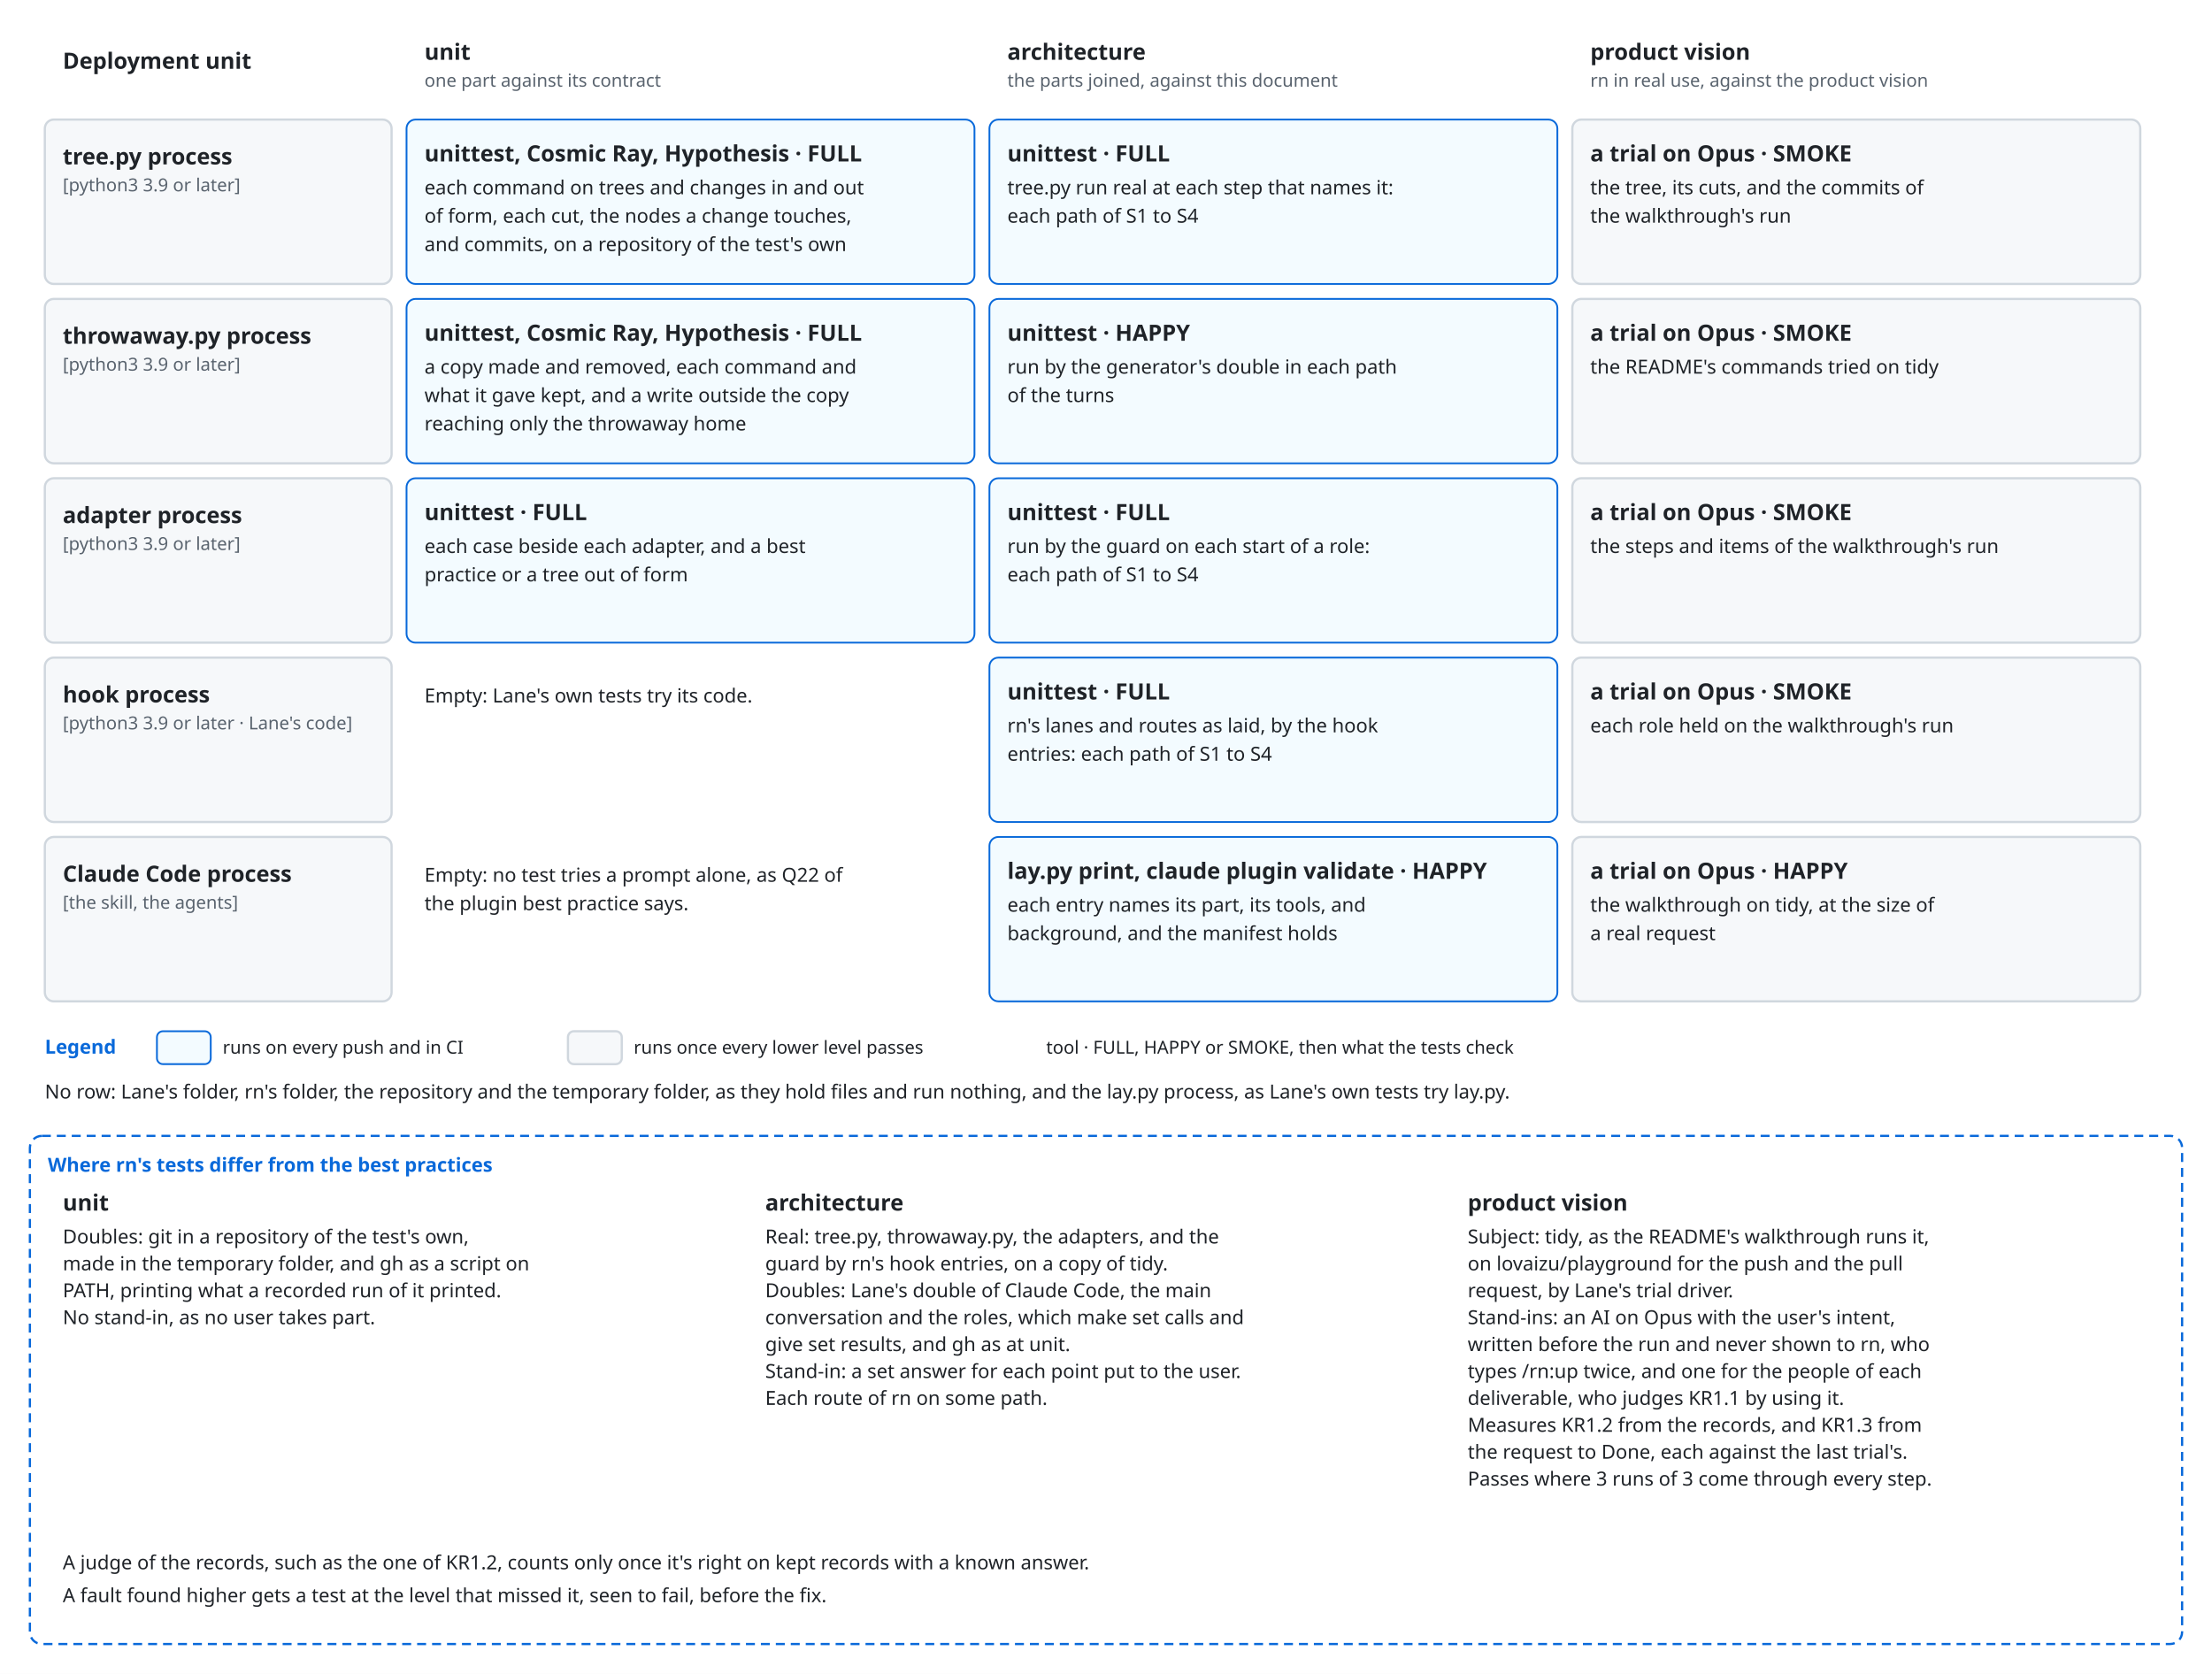
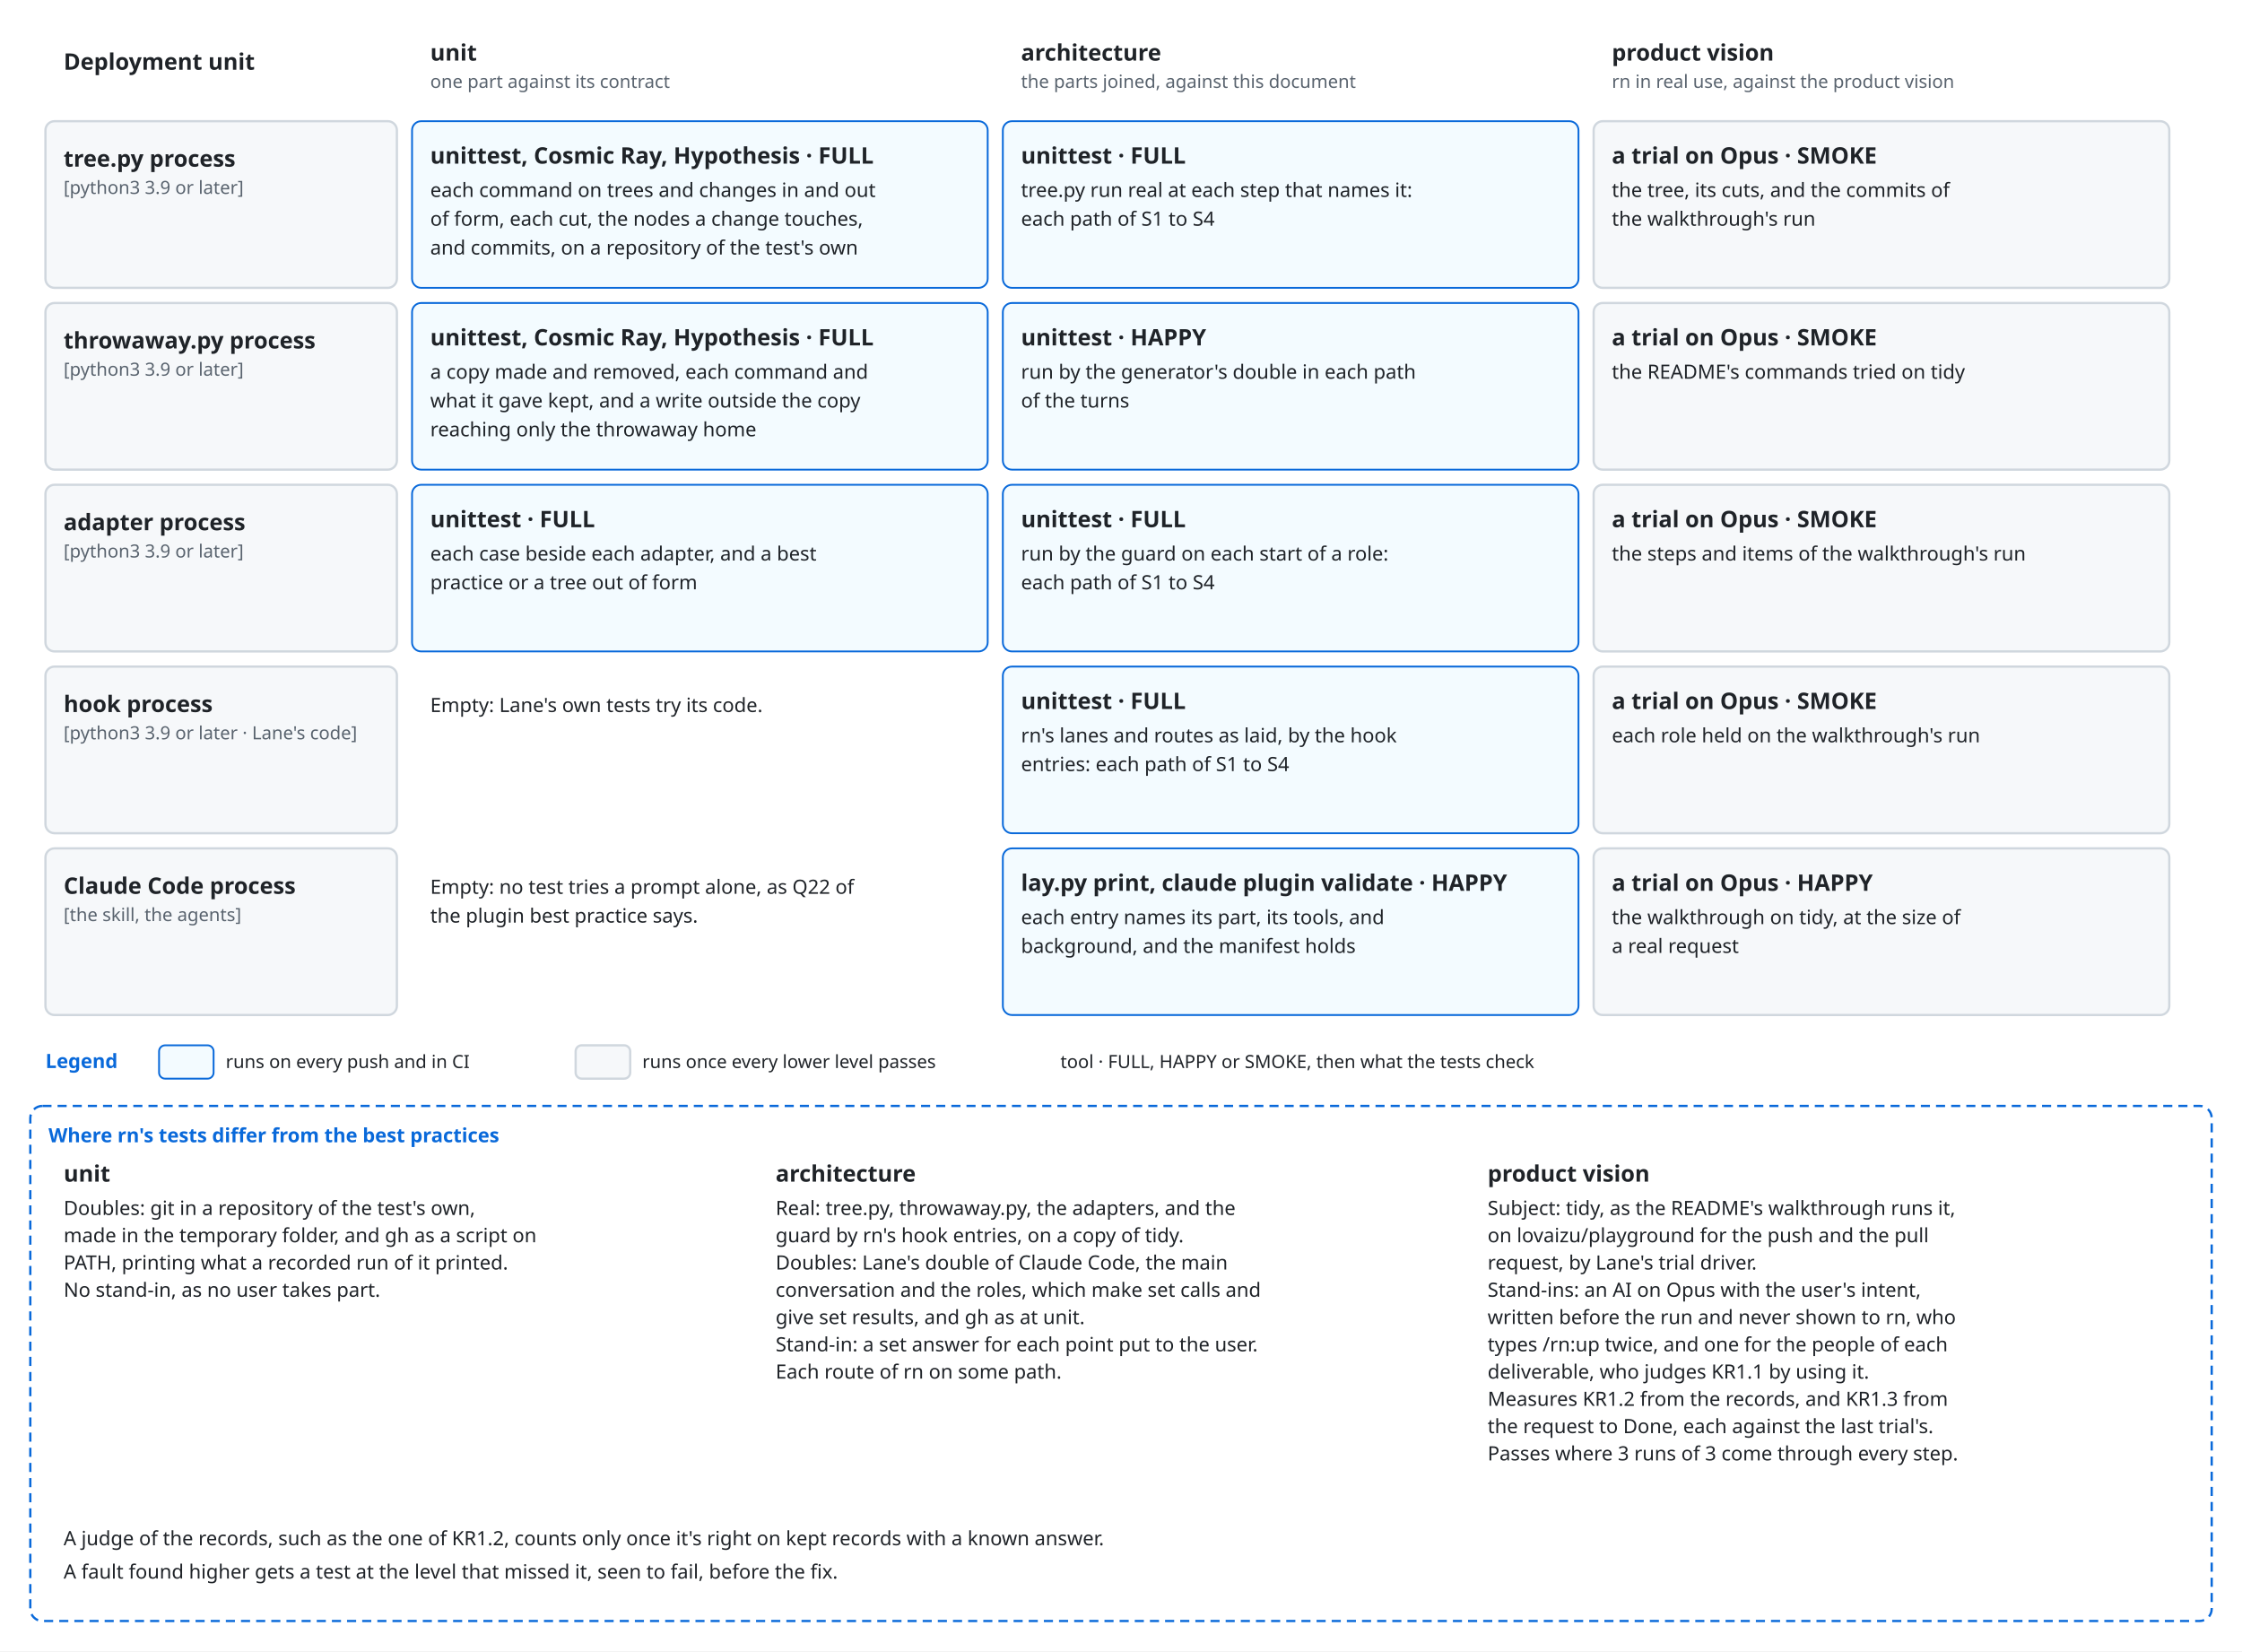
- <svg xmlns="http://www.w3.org/2000/svg" viewBox="0 0 1480 1120" font-family="-apple-system, BlinkMacSystemFont, 'Segoe UI', 'Noto Sans', Helvetica, Arial, sans-serif">
+ <svg xmlns="http://www.w3.org/2000/svg" viewBox="0 0 1480 1090" font-family="-apple-system, BlinkMacSystemFont, 'Segoe UI', 'Noto Sans', Helvetica, Arial, sans-serif">
  <style>
    .bg { fill: #ffffff; }
    .box { fill: #f6f8fa; stroke: #d0d7de; stroke-width: 1.5; }
    .lane { fill: #ddf4ff; stroke: #54aeff; }
    .store { fill: #fff8c5; stroke: #9a6700; stroke-width: 1.5; }
    .ext { fill: #eaeef2; stroke: #d0d7de; stroke-width: 1.5; stroke-dasharray: 5 4; }
    .unit { fill: #ddf4ff; fill-opacity: 0.35; stroke: #0969da; stroke-width: 1.2; }
    .frame { fill: none; stroke: #0969da; stroke-width: 1.5; stroke-dasharray: 6 4; }
    .frame-name { fill: #0969da; font-size: 13px; font-weight: 600; }
    .name { fill: #1f2328; font-size: 15px; font-weight: 600; text-anchor: middle; }
    .kind { fill: #59636e; font-size: 12px; text-anchor: middle; }
    .label { fill: #1f2328; font-size: 13px; }
    .small { font-size: 12px; }
    .data { fill: #8250df; font-size: 12px; font-style: italic; }
    .line { fill: none; stroke: #59636e; stroke-width: 1.5; }
    .dashed { stroke-dasharray: 5 4; }
    .head { fill: #59636e; }
    .hole { fill: #ffffff; stroke: #59636e; stroke-width: 1.5; }
    .halo { stroke: #ffffff; stroke-width: 7; stroke-linejoin: round; paint-order: stroke; }
    .mid { text-anchor: middle; }
    .start { text-anchor: start; }
    @media (prefers-color-scheme: dark) {
      .bg { fill: #0d1117; }
      .box { fill: #161b22; stroke: #3d444d; }
      .lane { fill: #0c2d6b; stroke: #4493f8; }
      .store { fill: #2e2a1a; stroke: #d29922; }
      .ext { fill: #21262d; stroke: #3d444d; }
      .unit { fill: #0c2d6b; stroke: #4493f8; }
      .frame { stroke: #4493f8; }
      .frame-name { fill: #4493f8; }
      .name, .label { fill: #f0f6fc; }
      .kind { fill: #9198a1; }
      .data { fill: #c297ff; }
      .line { stroke: #9198a1; }
      .head { fill: #9198a1; }
      .hole { fill: #0d1117; stroke: #9198a1; }
      .halo { stroke: #0d1117; }
    }
  </style>
  <defs>
    <marker id="arrow" viewBox="0 0 10 10" refX="10" refY="5" markerWidth="8" markerHeight="8" orient="auto-start-reverse">
      <path class="head" d="M0,0 L10,5 L0,10 z" />
    </marker>
  </defs>
-   <rect class="bg" x="0" y="0" width="1480" height="1120" />
+   <rect class="bg" x="0" y="0" width="1480" height="1090" />
  <text class="name start" x="42" y="46" text-anchor="start">Deployment unit</text>
  <text class="name start" x="284" y="40" text-anchor="start">unit</text>
  <text class="kind start" x="284" y="58" text-anchor="start">one part against its contract</text>
  <text class="name start" x="674" y="40" text-anchor="start">architecture</text>
  <text class="kind start" x="674" y="58" text-anchor="start">the parts joined, against this document</text>
  <text class="name start" x="1064" y="40" text-anchor="start">product vision</text>
  <text class="kind start" x="1064" y="58" text-anchor="start">rn in real use, against the product vision</text>
  <rect class="box" x="30" y="80" width="232" height="110" rx="6" />
  <text class="name start" x="42" y="110" text-anchor="start">tree.py process</text>
  <text class="kind start" x="42" y="128" text-anchor="start">[python3 3.9 or later]</text>
  <rect class="unit" x="272" y="80" width="380" height="110" rx="6" />
  <text class="name start" x="284" y="108" text-anchor="start">unittest, Cosmic Ray, Hypothesis · FULL</text>
  <text class="label start" x="284" y="130" text-anchor="start">each command on trees and changes in and out</text>
  <text class="label start" x="284" y="149" text-anchor="start">of form, each cut, the nodes a change touches,</text>
  <text class="label start" x="284" y="168" text-anchor="start">and commits, on a repository of the test's own</text>
  <rect class="unit" x="662" y="80" width="380" height="110" rx="6" />
  <text class="name start" x="674" y="108" text-anchor="start">unittest · FULL</text>
  <text class="label start" x="674" y="130" text-anchor="start">tree.py run real at each step that names it:</text>
  <text class="label start" x="674" y="149" text-anchor="start">each path of S1 to S4</text>
  <rect class="box" x="1052" y="80" width="380" height="110" rx="6" />
  <text class="name start" x="1064" y="108" text-anchor="start">a trial on Opus · SMOKE</text>
  <text class="label start" x="1064" y="130" text-anchor="start">the tree, its cuts, and the commits of</text>
  <text class="label start" x="1064" y="149" text-anchor="start">the walkthrough's run</text>
  <rect class="box" x="30" y="200" width="232" height="110" rx="6" />
  <text class="name start" x="42" y="230" text-anchor="start">throwaway.py process</text>
  <text class="kind start" x="42" y="248" text-anchor="start">[python3 3.9 or later]</text>
  <rect class="unit" x="272" y="200" width="380" height="110" rx="6" />
  <text class="name start" x="284" y="228" text-anchor="start">unittest, Cosmic Ray, Hypothesis · FULL</text>
  <text class="label start" x="284" y="250" text-anchor="start">a copy made and removed, each command and</text>
  <text class="label start" x="284" y="269" text-anchor="start">what it gave kept, and a write outside the copy</text>
  <text class="label start" x="284" y="288" text-anchor="start">reaching only the throwaway home</text>
  <rect class="unit" x="662" y="200" width="380" height="110" rx="6" />
  <text class="name start" x="674" y="228" text-anchor="start">unittest · HAPPY</text>
  <text class="label start" x="674" y="250" text-anchor="start">run by the generator's double in each path</text>
  <text class="label start" x="674" y="269" text-anchor="start">of the turns</text>
  <rect class="box" x="1052" y="200" width="380" height="110" rx="6" />
  <text class="name start" x="1064" y="228" text-anchor="start">a trial on Opus · SMOKE</text>
  <text class="label start" x="1064" y="250" text-anchor="start">the README's commands tried on tidy</text>
  <rect class="box" x="30" y="320" width="232" height="110" rx="6" />
  <text class="name start" x="42" y="350" text-anchor="start">adapter process</text>
  <text class="kind start" x="42" y="368" text-anchor="start">[python3 3.9 or later]</text>
  <rect class="unit" x="272" y="320" width="380" height="110" rx="6" />
  <text class="name start" x="284" y="348" text-anchor="start">unittest · FULL</text>
  <text class="label start" x="284" y="370" text-anchor="start">each case beside each adapter, and a best</text>
  <text class="label start" x="284" y="389" text-anchor="start">practice or a tree out of form</text>
  <rect class="unit" x="662" y="320" width="380" height="110" rx="6" />
  <text class="name start" x="674" y="348" text-anchor="start">unittest · FULL</text>
  <text class="label start" x="674" y="370" text-anchor="start">run by the guard on each start of a role:</text>
  <text class="label start" x="674" y="389" text-anchor="start">each path of S1 to S4</text>
  <rect class="box" x="1052" y="320" width="380" height="110" rx="6" />
  <text class="name start" x="1064" y="348" text-anchor="start">a trial on Opus · SMOKE</text>
  <text class="label start" x="1064" y="370" text-anchor="start">the steps and items of the walkthrough's run</text>
  <rect class="box" x="30" y="440" width="232" height="110" rx="6" />
  <text class="name start" x="42" y="470" text-anchor="start">hook process</text>
  <text class="kind start" x="42" y="488" text-anchor="start">[python3 3.9 or later · Lane's code]</text>
  <rect class="bg" x="272" y="440" width="380" height="110" rx="6" />
  <text class="label start" x="284" y="470" text-anchor="start">Empty: Lane's own tests try its code.</text>
  <rect class="unit" x="662" y="440" width="380" height="110" rx="6" />
  <text class="name start" x="674" y="468" text-anchor="start">unittest · FULL</text>
  <text class="label start" x="674" y="490" text-anchor="start">rn's lanes and routes as laid, by the hook</text>
  <text class="label start" x="674" y="509" text-anchor="start">entries: each path of S1 to S4</text>
  <rect class="box" x="1052" y="440" width="380" height="110" rx="6" />
  <text class="name start" x="1064" y="468" text-anchor="start">a trial on Opus · SMOKE</text>
  <text class="label start" x="1064" y="490" text-anchor="start">each role held on the walkthrough's run</text>
  <rect class="box" x="30" y="560" width="232" height="110" rx="6" />
  <text class="name start" x="42" y="590" text-anchor="start">Claude Code process</text>
  <text class="kind start" x="42" y="608" text-anchor="start">[the skill, the agents]</text>
  <rect class="bg" x="272" y="560" width="380" height="110" rx="6" />
  <text class="label start" x="284" y="590" text-anchor="start">Empty: no test tries a prompt alone, as Q22 of</text>
  <text class="label start" x="284" y="609" text-anchor="start">the plugin best practice says.</text>
  <rect class="unit" x="662" y="560" width="380" height="110" rx="6" />
  <text class="name start" x="674" y="588" text-anchor="start">lay.py print, claude plugin validate · HAPPY</text>
  <text class="label start" x="674" y="610" text-anchor="start">each entry names its part, its tools, and</text>
  <text class="label start" x="674" y="629" text-anchor="start">background, and the manifest holds</text>
  <rect class="box" x="1052" y="560" width="380" height="110" rx="6" />
  <text class="name start" x="1064" y="588" text-anchor="start">a trial on Opus · HAPPY</text>
  <text class="label start" x="1064" y="610" text-anchor="start">the walkthrough on tidy, at the size of</text>
  <text class="label start" x="1064" y="629" text-anchor="start">a real request</text>
  <text class="frame-name" x="30" y="705" text-anchor="start">Legend</text>
  <rect class="unit" x="105" y="690" width="36" height="22" rx="4" />
  <text class="label small" x="149" y="705" text-anchor="start">runs on every push and in CI</text>
  <rect class="box" x="380" y="690" width="36" height="22" rx="4" />
  <text class="label small" x="424" y="705" text-anchor="start">runs once every lower level passes</text>
  <text class="label small" x="700" y="705" text-anchor="start">tool · FULL, HAPPY or SMOKE, then what the tests check</text>
-   <text class="label start" x="30" y="735" text-anchor="start">No row: Lane's folder, rn's folder, the repository and the temporary folder, as they hold files and run nothing, and the lay.py process, as Lane's own tests try lay.py.</text>
-   <rect class="frame" x="20" y="760" width="1440" height="340" rx="8" />
-   <text class="frame-name" x="32" y="784" text-anchor="start">Where rn's tests differ from the best practices</text>
-   <text class="name start" x="42" y="810" text-anchor="start">unit</text>
-   <text class="label start" x="42" y="832" text-anchor="start">Doubles: git in a repository of the test's own,</text>
-   <text class="label start" x="42" y="850" text-anchor="start">made in the temporary folder, and gh as a script on</text>
-   <text class="label start" x="42" y="868" text-anchor="start">PATH, printing what a recorded run of it printed.</text>
-   <text class="label start" x="42" y="886" text-anchor="start">No stand-in, as no user takes part.</text>
-   <text class="name start" x="512" y="810" text-anchor="start">architecture</text>
-   <text class="label start" x="512" y="832" text-anchor="start">Real: tree.py, throwaway.py, the adapters, and the</text>
-   <text class="label start" x="512" y="850" text-anchor="start">guard by rn's hook entries, on a copy of tidy.</text>
-   <text class="label start" x="512" y="868" text-anchor="start">Doubles: Lane's double of Claude Code, the main</text>
-   <text class="label start" x="512" y="886" text-anchor="start">conversation and the roles, which make set calls and</text>
-   <text class="label start" x="512" y="904" text-anchor="start">give set results, and gh as at unit.</text>
-   <text class="label start" x="512" y="922" text-anchor="start">Stand-in: a set answer for each point put to the user.</text>
-   <text class="label start" x="512" y="940" text-anchor="start">Each route of rn on some path.</text>
-   <text class="name start" x="982" y="810" text-anchor="start">product vision</text>
-   <text class="label start" x="982" y="832" text-anchor="start">Subject: tidy, as the README's walkthrough runs it,</text>
-   <text class="label start" x="982" y="850" text-anchor="start">on lovaizu/playground for the push and the pull</text>
-   <text class="label start" x="982" y="868" text-anchor="start">request, by Lane's trial driver.</text>
-   <text class="label start" x="982" y="886" text-anchor="start">Stand-ins: an AI on Opus with the user's intent,</text>
-   <text class="label start" x="982" y="904" text-anchor="start">written before the run and never shown to rn, who</text>
-   <text class="label start" x="982" y="922" text-anchor="start">types /rn:up twice, and one for the people of each</text>
-   <text class="label start" x="982" y="940" text-anchor="start">deliverable, who judges KR1.1 by using it.</text>
-   <text class="label start" x="982" y="958" text-anchor="start">Measures KR1.2 from the records, and KR1.3 from</text>
-   <text class="label start" x="982" y="976" text-anchor="start">the request to Done, each against the last trial's.</text>
-   <text class="label start" x="982" y="994" text-anchor="start">Passes where 3 runs of 3 come through every step.</text>
-   <text class="label start" x="42" y="1050" text-anchor="start">A judge of the records, such as the one of KR1.2, counts only once it's right on kept records with a known answer.</text>
-   <text class="label start" x="42" y="1072" text-anchor="start">A fault found higher gets a test at the level that missed it, seen to fail, before the fix.</text>
+   <rect class="frame" x="20" y="730" width="1440" height="340" rx="8" />
+   <text class="frame-name" x="32" y="754" text-anchor="start">Where rn's tests differ from the best practices</text>
+   <text class="name start" x="42" y="780" text-anchor="start">unit</text>
+   <text class="label start" x="42" y="802" text-anchor="start">Doubles: git in a repository of the test's own,</text>
+   <text class="label start" x="42" y="820" text-anchor="start">made in the temporary folder, and gh as a script on</text>
+   <text class="label start" x="42" y="838" text-anchor="start">PATH, printing what a recorded run of it printed.</text>
+   <text class="label start" x="42" y="856" text-anchor="start">No stand-in, as no user takes part.</text>
+   <text class="name start" x="512" y="780" text-anchor="start">architecture</text>
+   <text class="label start" x="512" y="802" text-anchor="start">Real: tree.py, throwaway.py, the adapters, and the</text>
+   <text class="label start" x="512" y="820" text-anchor="start">guard by rn's hook entries, on a copy of tidy.</text>
+   <text class="label start" x="512" y="838" text-anchor="start">Doubles: Lane's double of Claude Code, the main</text>
+   <text class="label start" x="512" y="856" text-anchor="start">conversation and the roles, which make set calls and</text>
+   <text class="label start" x="512" y="874" text-anchor="start">give set results, and gh as at unit.</text>
+   <text class="label start" x="512" y="892" text-anchor="start">Stand-in: a set answer for each point put to the user.</text>
+   <text class="label start" x="512" y="910" text-anchor="start">Each route of rn on some path.</text>
+   <text class="name start" x="982" y="780" text-anchor="start">product vision</text>
+   <text class="label start" x="982" y="802" text-anchor="start">Subject: tidy, as the README's walkthrough runs it,</text>
+   <text class="label start" x="982" y="820" text-anchor="start">on lovaizu/playground for the push and the pull</text>
+   <text class="label start" x="982" y="838" text-anchor="start">request, by Lane's trial driver.</text>
+   <text class="label start" x="982" y="856" text-anchor="start">Stand-ins: an AI on Opus with the user's intent,</text>
+   <text class="label start" x="982" y="874" text-anchor="start">written before the run and never shown to rn, who</text>
+   <text class="label start" x="982" y="892" text-anchor="start">types /rn:up twice, and one for the people of each</text>
+   <text class="label start" x="982" y="910" text-anchor="start">deliverable, who judges KR1.1 by using it.</text>
+   <text class="label start" x="982" y="928" text-anchor="start">Measures KR1.2 from the records, and KR1.3 from</text>
+   <text class="label start" x="982" y="946" text-anchor="start">the request to Done, each against the last trial's.</text>
+   <text class="label start" x="982" y="964" text-anchor="start">Passes where 3 runs of 3 come through every step.</text>
+   <text class="label start" x="42" y="1020" text-anchor="start">A judge of the records, such as the one of KR1.2, counts only once it's right on kept records with a known answer.</text>
+   <text class="label start" x="42" y="1042" text-anchor="start">A fault found higher gets a test at the level that missed it, seen to fail, before the fix.</text>
</svg>
